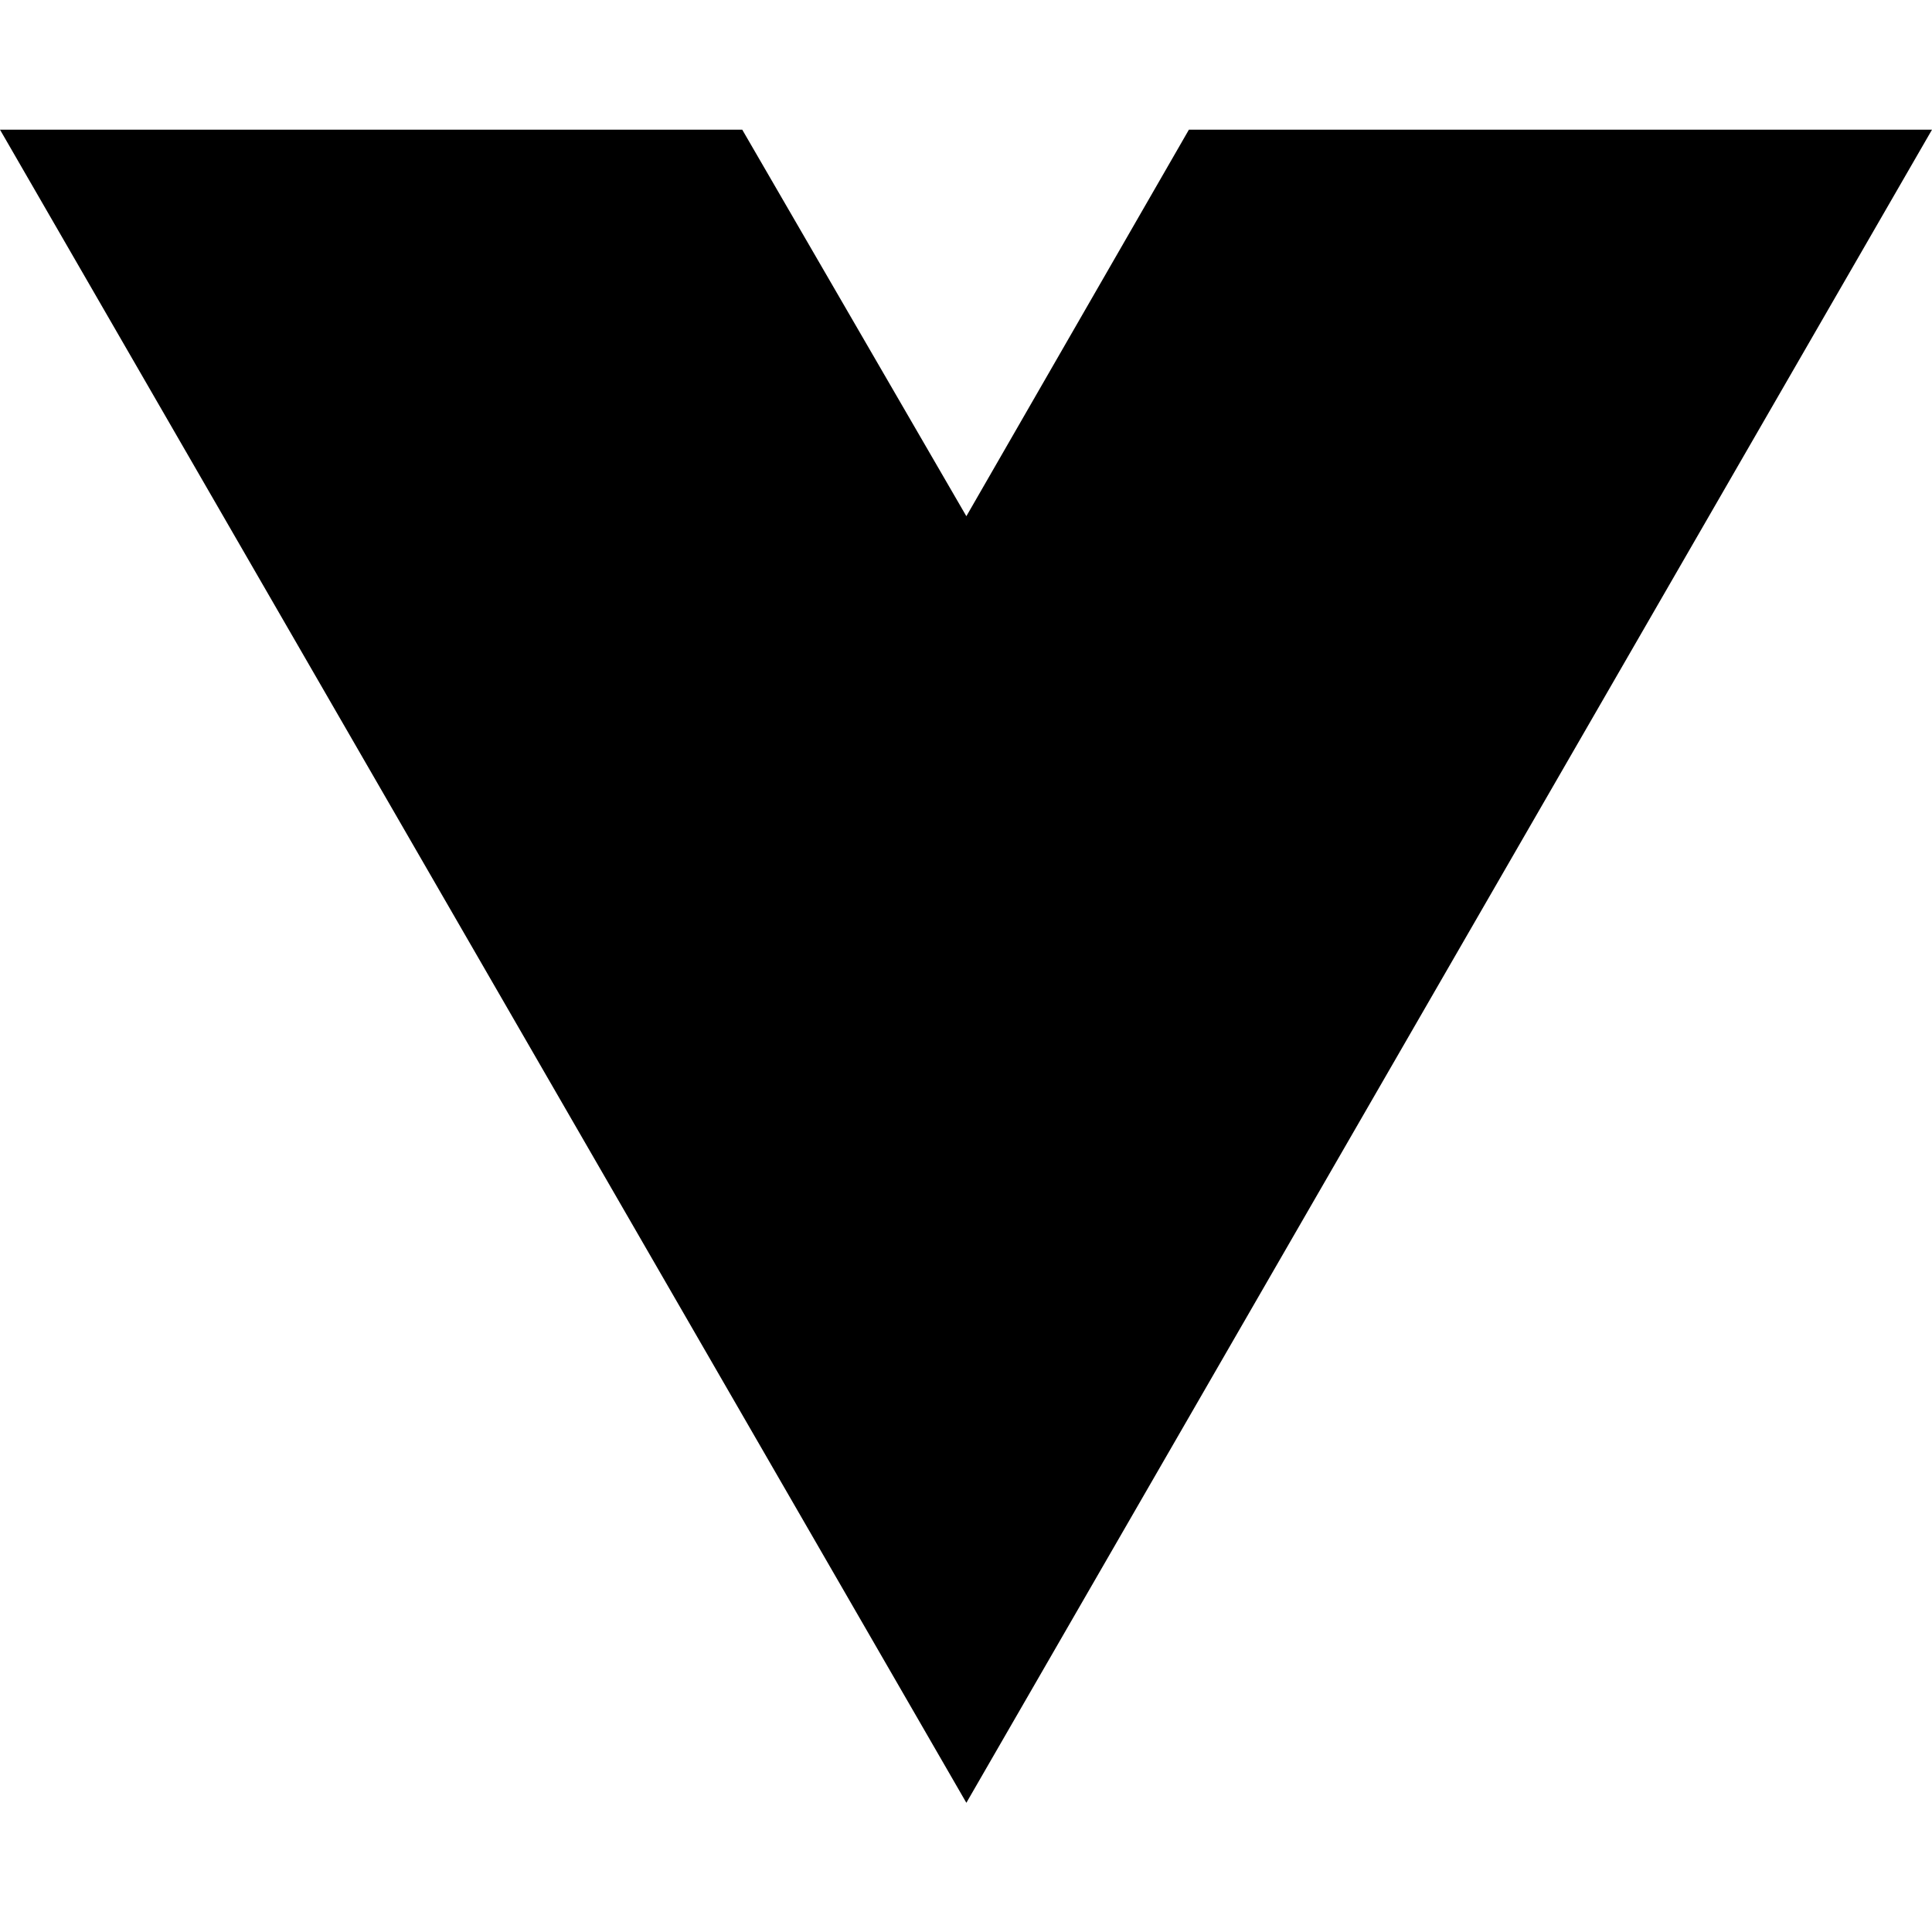
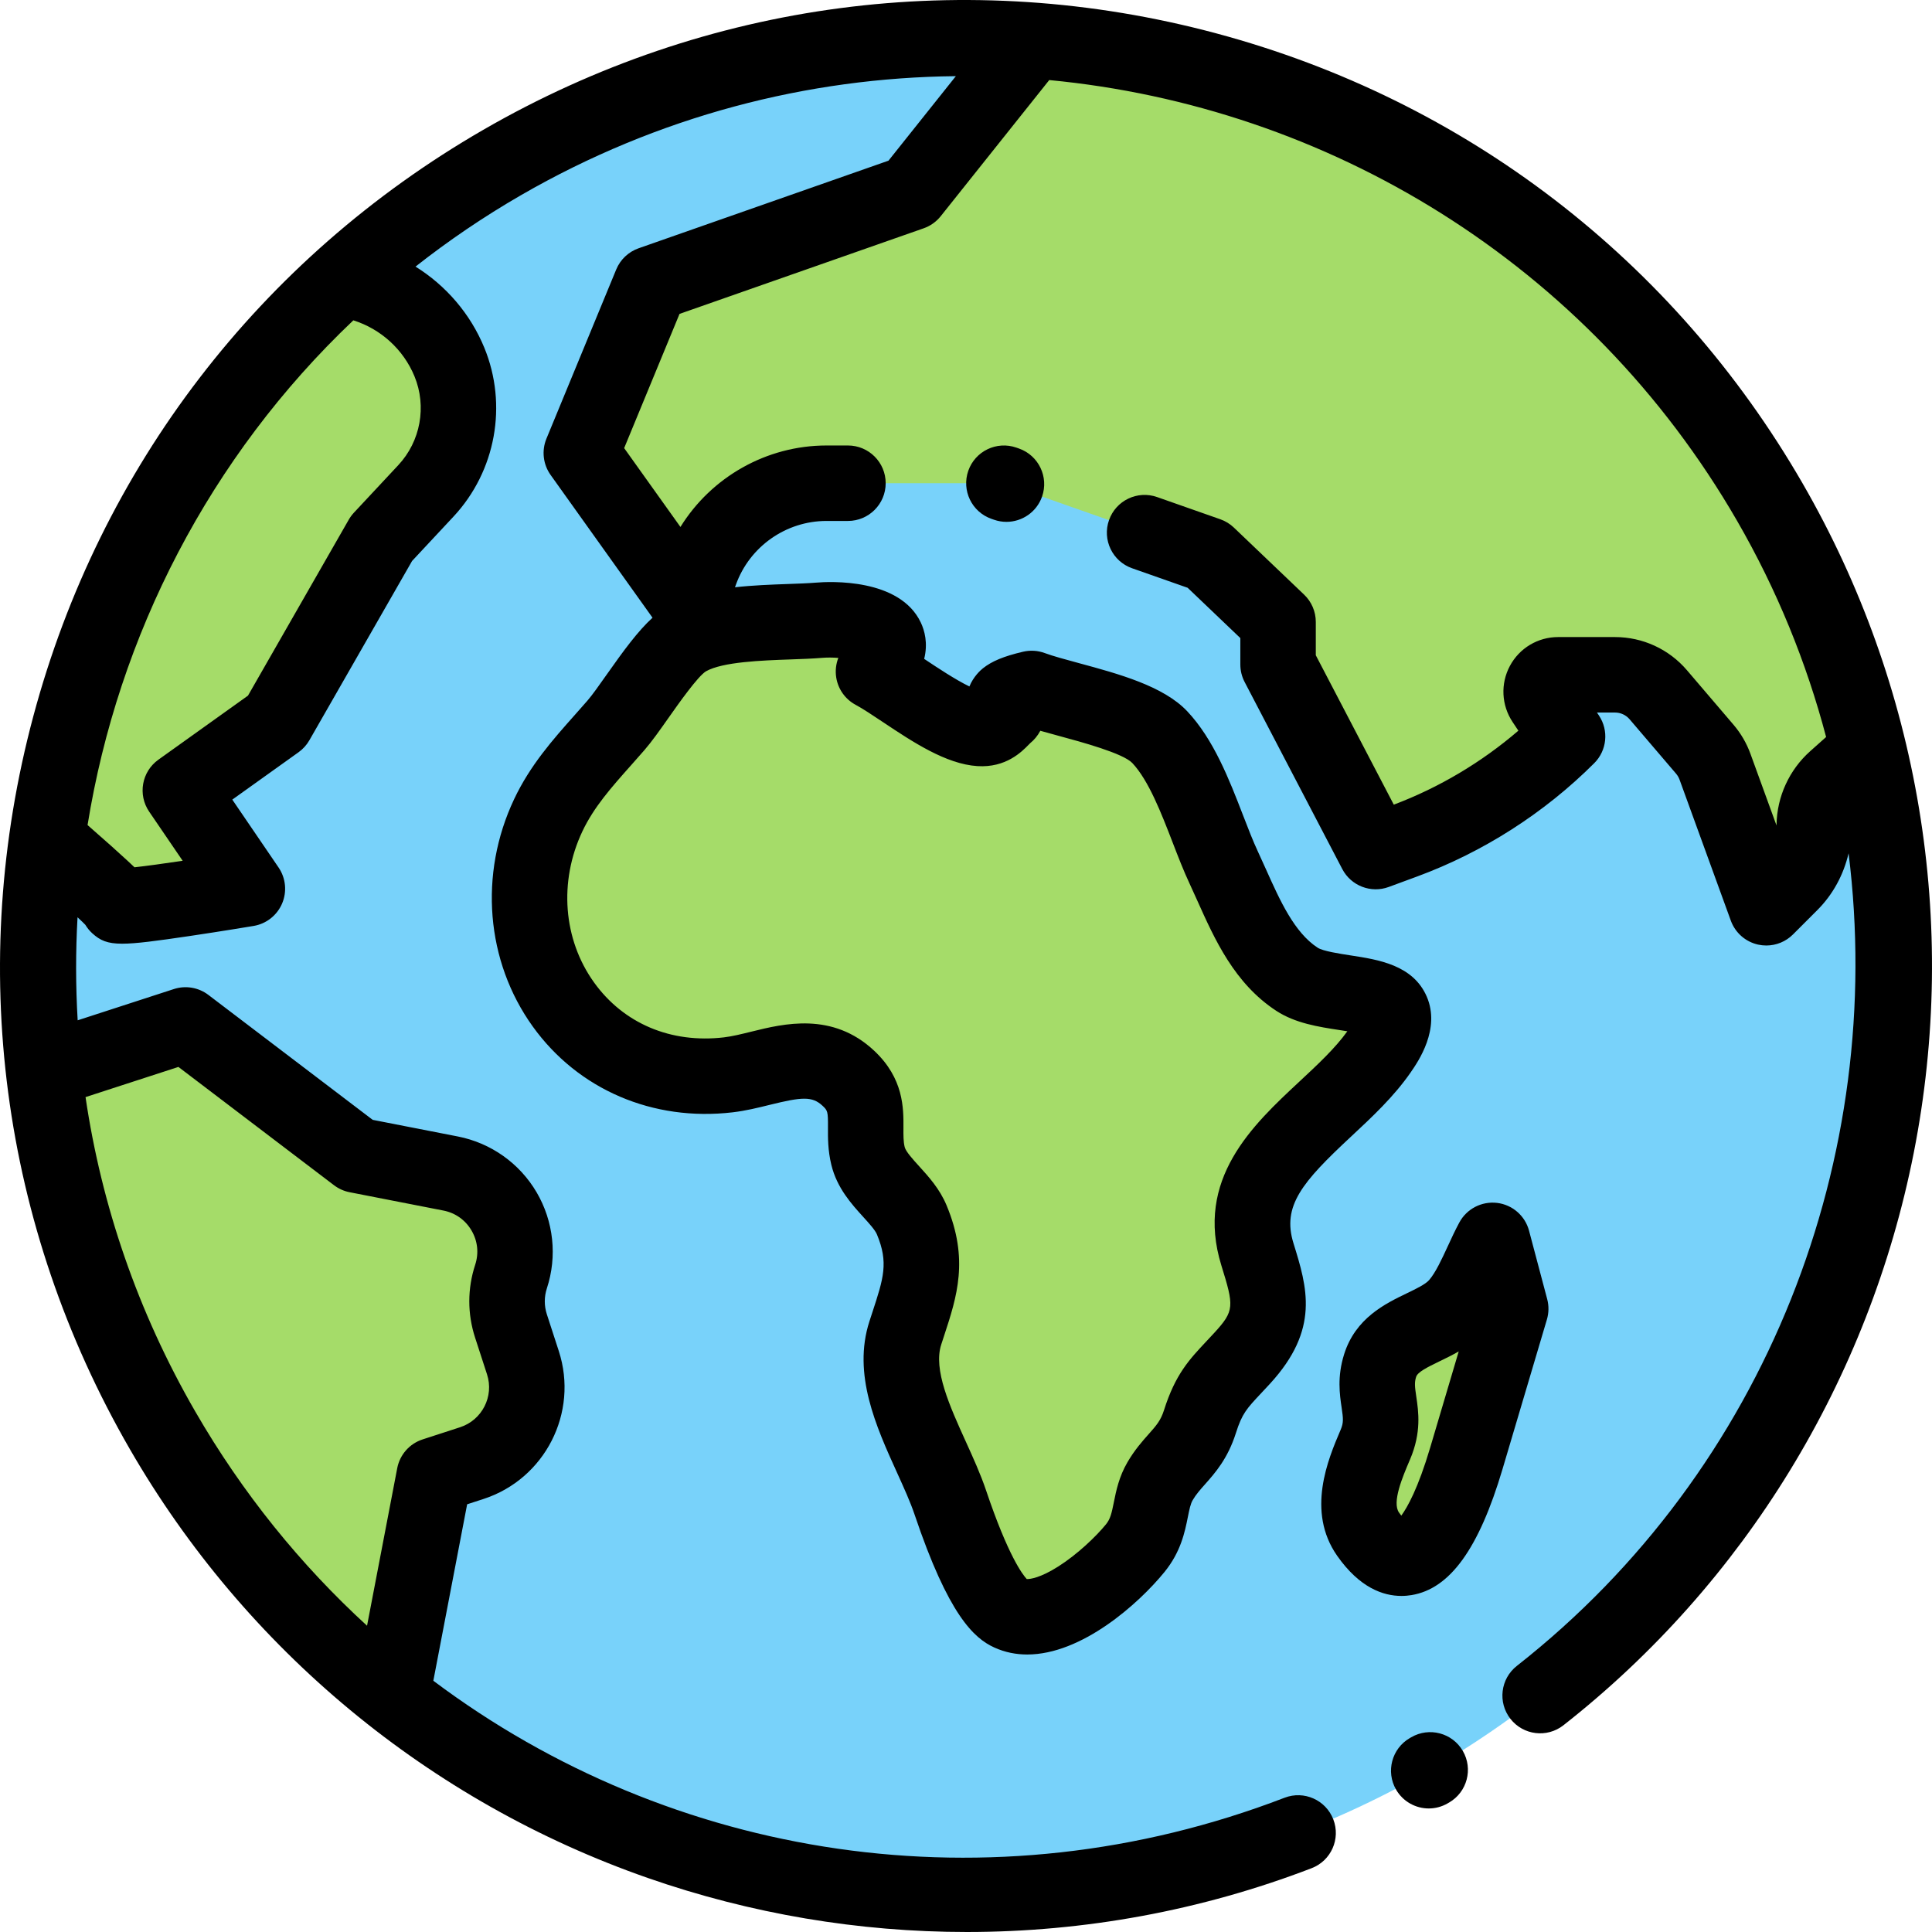
- <svg xmlns="http://www.w3.org/2000/svg" width="16" height="16" viewBox="0 0 16 16" fill="none">
-   <path d="M8.003 14.93L0 1.074H6.147L8.003 4.275L9.846 1.074H16L8.003 14.93Z" fill="black" />
+ <svg xmlns="http://www.w3.org/2000/svg" version="1.1" id="Capa_1" x="0px" y="0px" viewBox="0 0 512 512" style="enable-background:new 0 0 512 512;" xml:space="preserve">
+   <path style="fill:#78D2FA;" d="M379.015,469.036c-117.63,67.914-268.042,27.611-335.956-90.019S15.447,110.973,133.078,43.06  S401.12,15.45,469.034,133.079S496.645,401.122,379.015,469.036z" />
+   <g>
+     <path style="fill:#A5DC69;" d="M273.404,182.451c-1.77,0.415-5.2,1.286-6.683,2.476c-1.852,1.485,1.042,3.416-0.015,4.262   c-1.825,1.46-3.148,4.108-7.055,3.858c-8.162-0.521-20.706-11.079-28.165-15.07c12.024-12.374-6.999-14.228-14.413-13.608   c-9.601,0.803-26.216-0.063-34.889,4.82c-6.019,3.389-14.109,17.455-18.958,23.042c-6.75,7.776-13.542,14.527-17.94,23.837   c-16.135,34.153,8.699,73.362,47.729,68.776c10.836-1.273,22.203-8.086,31.807,0.904c7.077,6.625,3.332,12.86,5.208,20.586   c1.624,6.686,9.027,10.799,11.589,16.939c4.913,11.77,1.802,19.131-1.705,29.987c-4.602,14.245,7.299,31.158,11.931,44.905   c2.332,6.922,9.129,26.306,15.802,29.339c10.492,4.77,26.937-9.535,33.202-17.229c4.898-6.015,3.299-12.125,6.589-17.757   c3.561-6.095,8.067-7.925,10.562-15.783c2.689-8.47,5.483-10.577,11.162-16.758c9.143-9.948,7.723-15.765,4.068-27.561   c-7.595-24.506,19.992-35.962,32.418-53.951c12.976-18.785-12.106-12.523-21.936-18.948c-10.107-6.606-14.524-19.161-19.394-29.569   c-4.872-10.409-8.903-26.051-16.97-34.601C301.133,188.764,282.229,185.71,273.404,182.451z" />
+     <path style="fill:#A5DC69;" d="M400.356,346.844c-3.921,13.214-7.841,26.428-11.762,39.642   c-2.741,9.238-12.432,39.458-26.028,20.101c-5.168-7.356-0.965-16.995,1.918-23.764c3.637-8.54-1.278-12.84,1.258-20.925   c2.908-9.267,14.872-9.584,20.533-16.102c3.948-4.544,6.383-11.769,9.268-17.089C397.149,334.754,398.753,340.798,400.356,346.844z   " />
+     <path style="fill:#A5DC69;" d="M469.034,133.079C426.674,59.71,352.218,16.429,273.641,10.721l-32.162,40.344l-68.931,24.166   l-18.492,44.828l28.525,39.959l3.032-8.448c5.063-14.105,18.434-23.512,33.419-23.512h47.013l54.04,18.99l18.613,17.768v11.286   l25.877,49.567l7.535-2.779c16.272-6,31.047-15.458,43.311-27.721l-6.247-9.372c-1.987-2.98,0.15-6.971,3.731-6.971h15.08   c4.416,0,8.61,1.934,11.478,5.292l12.319,14.423c1.174,1.374,2.091,2.948,2.709,4.646l13.594,37.383l6.471-6.471   c4.08-4.081,6.146-9.64,6.242-15.41c0.077-4.639,2.09-9.04,5.559-12.134l4.956-4.42c1.246-1.111,2.636-2.014,4.116-2.697   C490.042,176.703,481.317,154.354,469.034,133.079z" />
+     <path style="fill:#A5DC69;" d="M101.107,142.686l11.763-12.605c8.577-9.191,11.007-22.541,6.217-34.165l0,0   c-5.064-12.29-16.167-20.258-28.457-21.906c-43.44,39.398-70.449,92.367-78.219,148.474c9.184,8.028,18.795,16.622,18.74,17.379   c-0.106,1.449,34.409-4.338,34.409-4.338l-17.768-26.065l25.517-18.245L101.107,142.686z" />
+     <path style="fill:#A5DC69;" d="M125.025,387.739c11.088-3.602,17.156-15.511,13.554-26.598l-3.167-9.749   c-1.384-4.259-1.377-8.847,0.019-13.102l0,0c3.957-12.062-3.551-24.862-16.009-27.297l-24.853-4.857L49.17,271.619l-37.533,12.193   c3.686,32.595,13.973,64.981,31.421,95.204c16.138,27.951,36.94,51.525,60.846,70.33l11.184-58.379L125.025,387.739z" />
+   </g>
+   <path d="M373.997,460.388l-0.385,0.222c-4.776,2.771-6.401,8.89-3.631,13.667c1.855,3.197,5.21,4.983,8.658,4.983  c1.702,0,3.43-0.437,5.009-1.353l0.385-0.222c4.776-2.771,6.401-8.89,3.631-13.667C384.894,459.244,378.776,457.617,373.997,460.388  z" />
+   <path d="M477.694,128.08C443.512,68.875,388.321,26.526,322.287,8.832C256.255-8.862,187.283,0.219,128.078,34.4  S26.524,123.773,8.831,189.806s-8.613,135.006,25.568,194.21c30.661,53.107,79.393,93.468,137.219,113.646  c27.411,9.564,56.026,14.337,84.597,14.337c31.065,0,62.074-5.646,91.385-16.912c5.155-1.981,7.727-7.766,5.745-12.921  c-1.982-5.155-7.768-7.73-12.921-5.745c-78.02,29.987-162.482,16.362-225.585-31.004l8.959-46.765l4.317-1.402  c16.313-5.3,25.273-22.884,19.975-39.198l-3.168-9.749c-0.733-2.256-0.729-4.641,0.01-6.895c2.779-8.472,1.786-17.741-2.725-25.433  s-12.116-13.084-20.867-14.795l-22.57-4.41l-43.548-33.11c-2.609-1.984-6.024-2.563-9.142-1.551l-25.496,8.282  c-0.541-9.119-0.549-18.235-0.035-27.303c1.006,0.937,1.661,1.574,2.064,1.992c0.499,0.831,1.117,1.593,1.841,2.253  c2.082,1.896,3.968,2.756,7.928,2.756c3.639-0.001,9.026-0.726,17.921-2.04c8.436-1.247,16.828-2.652,16.911-2.666  c3.363-0.563,6.206-2.803,7.544-5.938c1.338-3.136,0.985-6.737-0.936-9.555l-12.261-17.984l17.562-12.558  c1.17-0.837,2.146-1.916,2.861-3.164l27.223-47.525l10.973-11.758c11.213-12.018,14.413-29.601,8.151-44.797  c-3.694-8.963-10.146-16.425-18.216-21.454c8.74-6.871,18.059-13.215,27.963-18.932c36.338-20.98,75.994-31.147,115.233-31.536  l-17.856,22.399L169.24,65.795c-2.689,0.942-4.849,2.988-5.935,5.623l-18.492,44.828c-1.313,3.185-0.896,6.819,1.105,9.623  l27.008,37.832c-3.868,3.529-7.633,8.669-12.13,15.051c-1.972,2.799-3.834,5.442-5.121,6.924c-1.119,1.29-2.239,2.55-3.349,3.798  c-5.809,6.535-11.815,13.294-16.082,22.322c-9.382,19.859-7.487,42.941,4.945,60.239c12.021,16.725,31.839,25.227,52.991,22.739  c3.446-0.404,6.659-1.199,9.768-1.969c8.573-2.121,11.289-2.333,14.039,0.241c1.338,1.253,1.461,1.49,1.434,5.738  c-0.019,2.704-0.04,6.068,0.892,9.909c1.493,6.145,5.353,10.392,8.452,13.804c1.541,1.695,3.135,3.449,3.626,4.626  c3.119,7.474,1.761,11.613-1.215,20.683c-0.255,0.776-0.515,1.568-0.776,2.38c-4.521,13.995,1.781,27.877,7.341,40.124  c1.806,3.977,3.511,7.731,4.628,11.049c8.991,26.679,15.731,32.789,21.14,35.249c2.833,1.288,5.765,1.853,8.727,1.852  c14.415-0.001,29.457-13.385,36.367-21.87c4.34-5.328,5.409-10.663,6.189-14.56c0.389-1.938,0.695-3.468,1.279-4.468  c0.894-1.53,1.947-2.716,3.28-4.218c2.681-3.019,6.017-6.775,8.179-13.584c1.642-5.172,2.835-6.44,6.786-10.648  c0.688-0.731,1.421-1.513,2.208-2.369c13.319-14.493,9.889-25.564,6.256-37.286c-3.057-9.863,2.29-16.171,15.218-28.21  c5.604-5.219,11.398-10.615,15.877-17.098c1.96-2.838,7.923-11.471,4.233-20.028c-3.617-8.39-12.81-9.8-20.196-10.932  c-2.917-0.448-7.325-1.124-8.728-2.041c-6.187-4.045-9.972-12.487-13.633-20.652c-0.729-1.625-1.448-3.229-2.177-4.786  c-1.3-2.778-2.599-6.139-3.974-9.697c-3.638-9.416-7.761-20.089-14.78-27.529c-6.309-6.685-18.202-9.905-28.695-12.747  c-3.529-0.955-6.86-1.857-9.057-2.668c-1.841-0.68-3.839-0.803-5.746-0.355c-5.107,1.197-8.293,2.516-10.659,4.412  c-0.625,0.501-2.476,2.146-3.56,4.79c-3.661-1.757-8.695-5.112-11.793-7.177c-0.064-0.043-0.129-0.086-0.193-0.129  c1.044-4.178,0.099-7.531-0.891-9.625c-5.587-11.816-24.129-10.891-27.787-10.58c-2.078,0.174-4.707,0.267-7.488,0.365  c-4.368,0.155-9.196,0.329-13.973,0.865l0.246-0.686c3.626-10.103,13.274-16.892,24.008-16.892h5.684  c5.522,0,9.999-4.478,9.999-9.999c0-5.522-4.478-9.999-9.999-9.999h-5.684c-15.936,0-30.529,8.387-38.708,21.588l-14.915-20.893  l14.674-35.569L244.787,60.5c1.774-0.622,3.338-1.732,4.511-3.203l28.762-36.079c73.494,6.991,142.674,48.197,182.316,116.859  c10.559,18.289,18.37,37.543,23.563,57.236l-4.239,3.78c-5.533,4.937-8.775,12.018-8.899,19.429  c-0.001,0.081-0.003,0.161-0.006,0.241l-6.906-18.992c-1.029-2.834-2.545-5.433-4.503-7.724l-12.319-14.423  c-4.776-5.591-11.73-8.796-19.081-8.796h-15.079c-5.353,0-10.245,2.932-12.77,7.649c-2.525,4.718-2.249,10.416,0.72,14.868  l1.526,2.291c-9.744,8.379-21.014,15.084-33.014,19.606L348.7,173.649v-8.833c0-2.732-1.118-5.347-3.095-7.232l-18.613-17.769  c-1.027-0.98-2.251-1.73-3.59-2.201l-16.756-5.888c-5.213-1.834-10.919,0.909-12.749,6.118c-1.831,5.211,0.908,10.918,6.118,12.749  l14.724,5.175l13.962,13.327v7.008c0,1.611,0.39,3.199,1.136,4.628l25.877,49.567c2.327,4.46,7.609,6.498,12.323,4.754l7.535-2.778  c17.505-6.456,33.73-16.841,46.922-30.031c3.37-3.371,3.894-8.65,1.249-12.617l-0.532-0.799h4.775c1.493,0,2.906,0.651,3.876,1.787  l12.319,14.423c0.397,0.465,0.704,0.991,0.914,1.568l13.595,37.383c1.168,3.212,3.896,5.604,7.23,6.344  c0.72,0.159,1.445,0.237,2.166,0.237c2.623,0,5.176-1.033,7.07-2.929l6.471-6.471c4.098-4.099,6.919-9.285,8.267-15.034  c10.008,80.205-21.441,163.173-87.915,215.347c-4.345,3.409-5.103,9.694-1.692,14.039c3.409,4.345,9.693,5.103,14.039,1.692  c47.992-37.667,80.962-91.542,92.837-151.701C519.15,244.773,508.685,181.758,477.694,128.08z M47.283,282.747l41.233,31.351  c1.219,0.927,2.633,1.561,4.135,1.854l24.852,4.856c3.172,0.62,5.818,2.496,7.453,5.284c1.635,2.787,1.979,6.012,0.973,9.083  c-2.07,6.313-2.08,12.99-0.027,19.307l3.168,9.748c1.893,5.826-1.309,12.107-7.134,14l-9.937,3.229  c-3.467,1.126-6.045,4.05-6.73,7.628l-7.998,41.749c-17.583-16.093-33.021-35.113-45.552-56.818  C36.43,347.541,26.878,319.3,22.668,290.744L47.283,282.747z M21.173,240.48c0.028,0.434,0.083,0.865,0.166,1.291  C21.258,241.369,21.202,240.936,21.173,240.48z M109.841,99.723c3.29,7.983,1.608,17.221-4.282,23.535l-11.763,12.603  c-0.525,0.563-0.984,1.185-1.367,1.853L65.717,184.35l-23.741,16.976c-4.422,3.162-5.508,9.275-2.446,13.767l8.879,13.024  c-5.118,0.762-9.711,1.39-12.765,1.723c-0.587-0.563-1.201-1.134-1.836-1.724c-2.377-2.208-5.68-5.157-10.604-9.466  c8.121-50.263,32.341-97.615,70.433-133.76C100.932,87.185,106.917,92.627,109.841,99.723z M209.459,174.757  c3.029-0.107,5.891-0.209,8.447-0.423c1.349-0.113,2.847-0.092,4.26,0.018c-0.631,1.62-0.836,3.398-0.562,5.162  c0.481,3.103,2.394,5.798,5.162,7.279c1.876,1.004,4.487,2.745,7.251,4.588c7.815,5.21,16.675,11.115,24.996,11.645  c7.568,0.491,11.779-3.822,13.583-5.66c0.144-0.146,0.28-0.292,0.424-0.425c1.016-0.828,1.968-1.938,2.676-3.277  c1.599,0.457,3.279,0.912,5.001,1.379c5.921,1.603,16.941,4.587,19.377,7.167c4.325,4.585,7.696,13.312,10.671,21.011  c1.503,3.891,2.923,7.563,4.516,10.968c0.684,1.461,1.357,2.966,2.041,4.49c4.614,10.292,9.844,21.958,20.939,29.21  c5.031,3.289,11.198,4.234,16.64,5.069c0.658,0.101,1.412,0.217,2.178,0.343c-3.23,4.506-7.829,8.788-12.688,13.313  c-12.379,11.528-27.785,25.876-20.69,48.765c3.349,10.808,3.505,11.976-1.88,17.834c-0.734,0.799-1.418,1.527-2.059,2.209  c-4.612,4.91-8.255,8.788-11.271,18.288c-0.876,2.759-2.011,4.037-4.072,6.357c-1.648,1.856-3.701,4.168-5.595,7.408  c-2.268,3.882-3.018,7.62-3.619,10.623c-0.593,2.955-0.929,4.438-2.089,5.863c-2.641,3.242-7.567,7.95-12.624,11.163  c-4.7,2.984-7.444,3.392-8.379,3.336c-1.067-1.144-4.932-6.152-10.772-23.486c-1.44-4.276-3.438-8.676-5.37-12.931  c-4.259-9.38-8.662-19.08-6.52-25.709c0.253-0.782,0.503-1.546,0.749-2.293c3.422-10.43,6.652-20.279,0.668-34.619  c-1.822-4.367-4.723-7.558-7.28-10.374c-1.655-1.821-3.53-3.885-3.819-5.073c-0.352-1.449-0.341-3.122-0.328-5.059  c0.034-5.225,0.086-13.12-7.763-20.47c-11.066-10.358-23.97-7.167-32.51-5.055c-2.623,0.648-5.101,1.262-7.297,1.52  c-14.048,1.646-26.59-3.654-34.42-14.55c-8.191-11.397-9.38-26.734-3.102-40.024c3.039-6.431,7.63-11.598,12.946-17.578  c1.161-1.307,2.333-2.625,3.505-3.975c1.95-2.248,4.096-5.292,6.365-8.515c2.711-3.848,7.755-11.007,9.945-12.369  C191.549,175.392,201.901,175.025,209.459,174.757z" />
+   <path d="M374.048,422.722c10.2-1.667,17.868-12.277,24.134-33.393l11.762-39.642c0.522-1.762,0.55-3.634,0.078-5.41l-4.811-18.134  c-1.051-3.96-4.411-6.878-8.478-7.364c-4.072-0.476-8.021,1.56-9.976,5.161c-1.096,2.02-2.083,4.16-3.037,6.229  c-1.605,3.481-3.265,7.081-4.992,9.068c-0.97,1.116-3.462,2.319-5.87,3.481c-5.757,2.778-13.642,6.583-16.654,16.185  c-1.87,5.956-1.172,10.668-0.662,14.108c0.441,2.983,0.543,4.017-0.256,5.893l-0.1,0.233c-3.183,7.469-9.105,21.374-0.801,33.195  c5.925,8.436,12.155,10.605,16.996,10.605C372.327,422.94,373.221,422.857,374.048,422.722z M370.749,400.839  c-1.911-2.722,0.945-9.426,2.835-13.863l0.101-0.234c3.048-7.154,2.233-12.648,1.64-16.66c-0.381-2.569-0.517-3.673-0.04-5.19  c0.392-1.247,2.735-2.457,6.265-4.161c1.565-0.756,3.288-1.587,5.027-2.593l-7.566,25.502c-3.194,10.766-6.02,15.792-7.651,18.02  C371.171,401.422,370.967,401.15,370.749,400.839z" />
+   <path d="M269.355,118.624c-5.207-1.824-10.917,0.915-12.745,6.126c-1.828,5.212,0.915,10.917,6.126,12.745l0.674,0.236  c1.095,0.384,2.211,0.566,3.31,0.566c4.128,0,7.992-2.577,9.436-6.692c1.828-5.212-0.915-10.917-6.126-12.745L269.355,118.624z" />
+   <g>
+ </g>
+   <g>
+ </g>
+   <g>
+ </g>
+   <g>
+ </g>
+   <g>
+ </g>
+   <g>
+ </g>
+   <g>
+ </g>
+   <g>
+ </g>
+   <g>
+ </g>
+   <g>
+ </g>
+   <g>
+ </g>
+   <g>
+ </g>
+   <g>
+ </g>
+   <g>
+ </g>
+   <g>
+ </g>
</svg>
